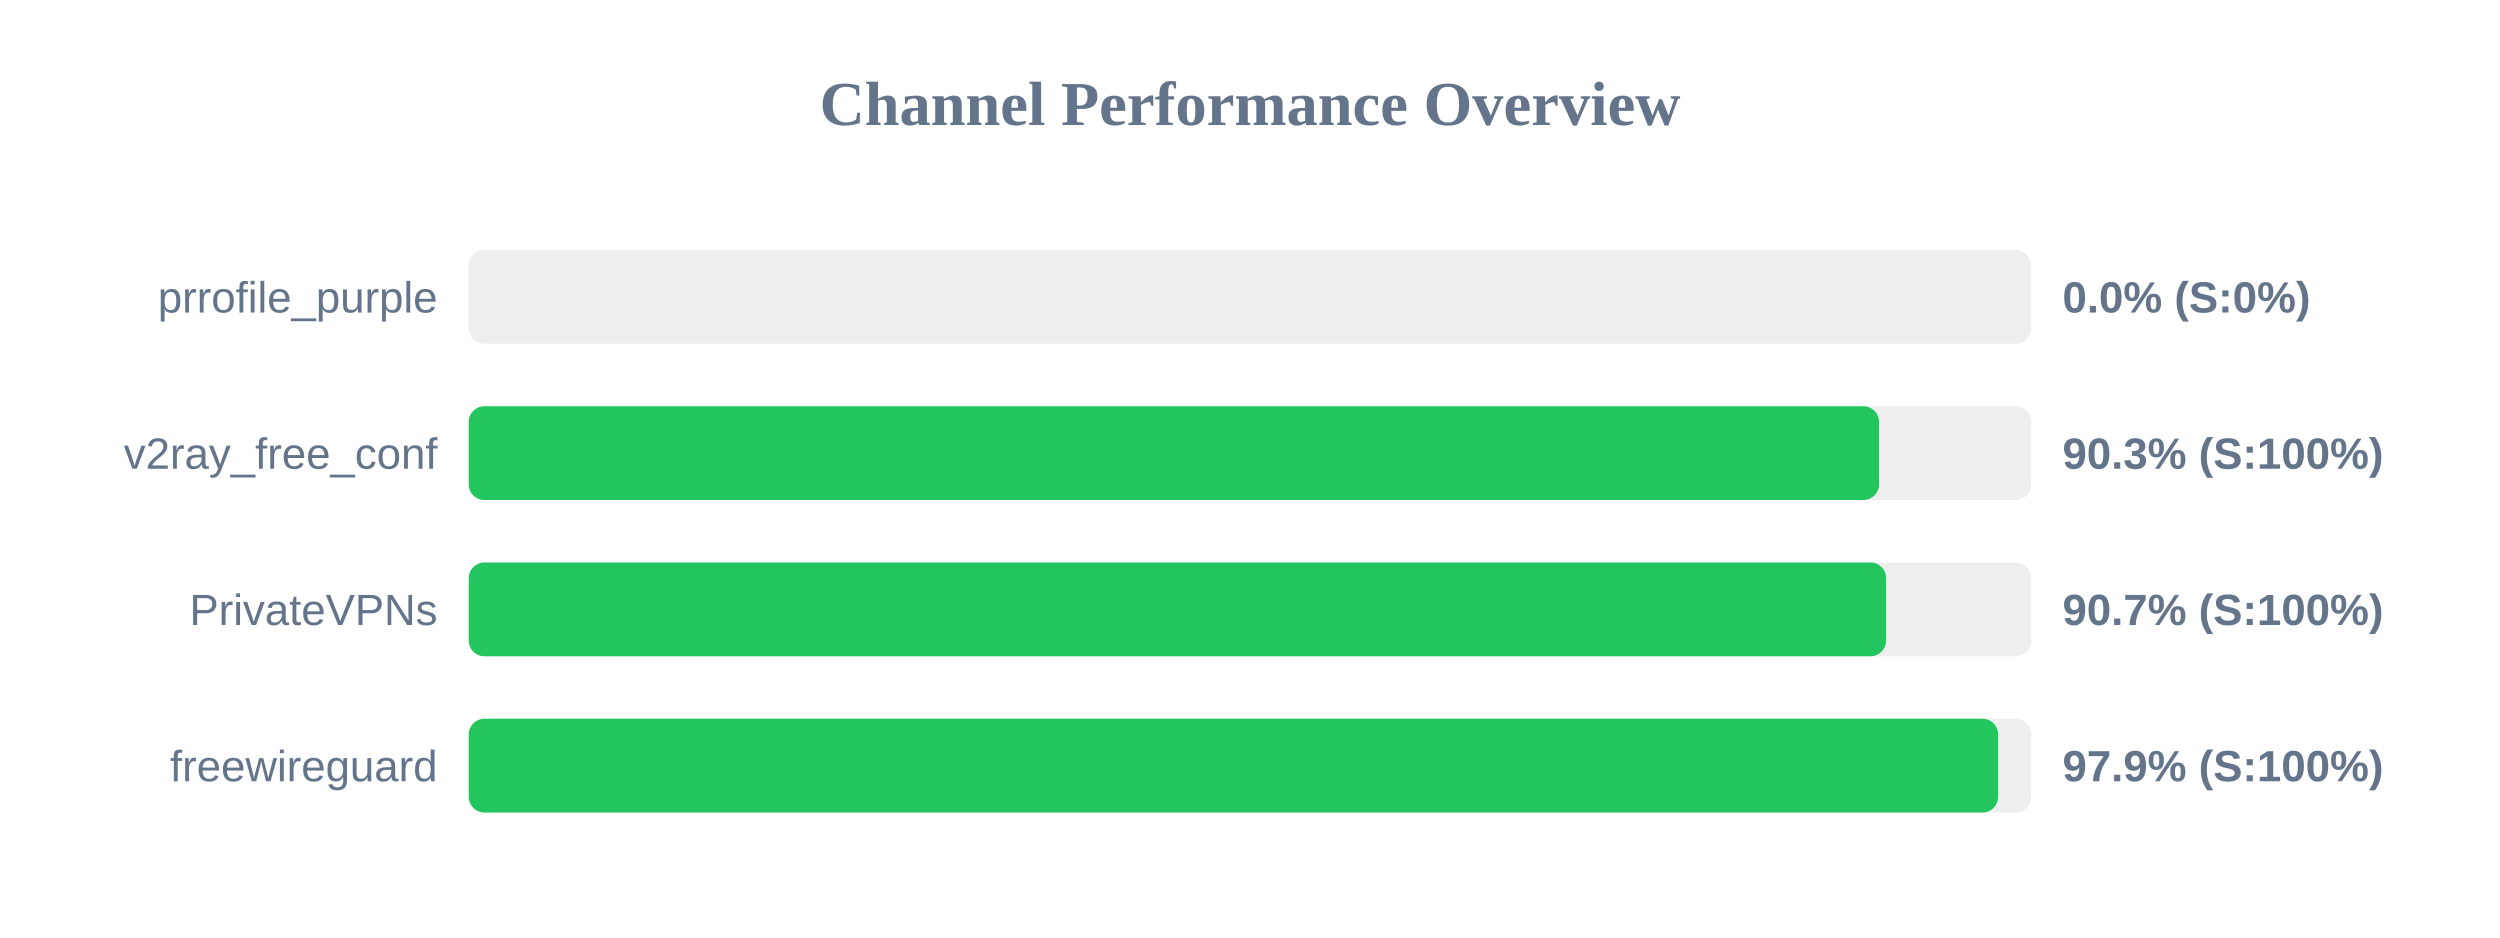
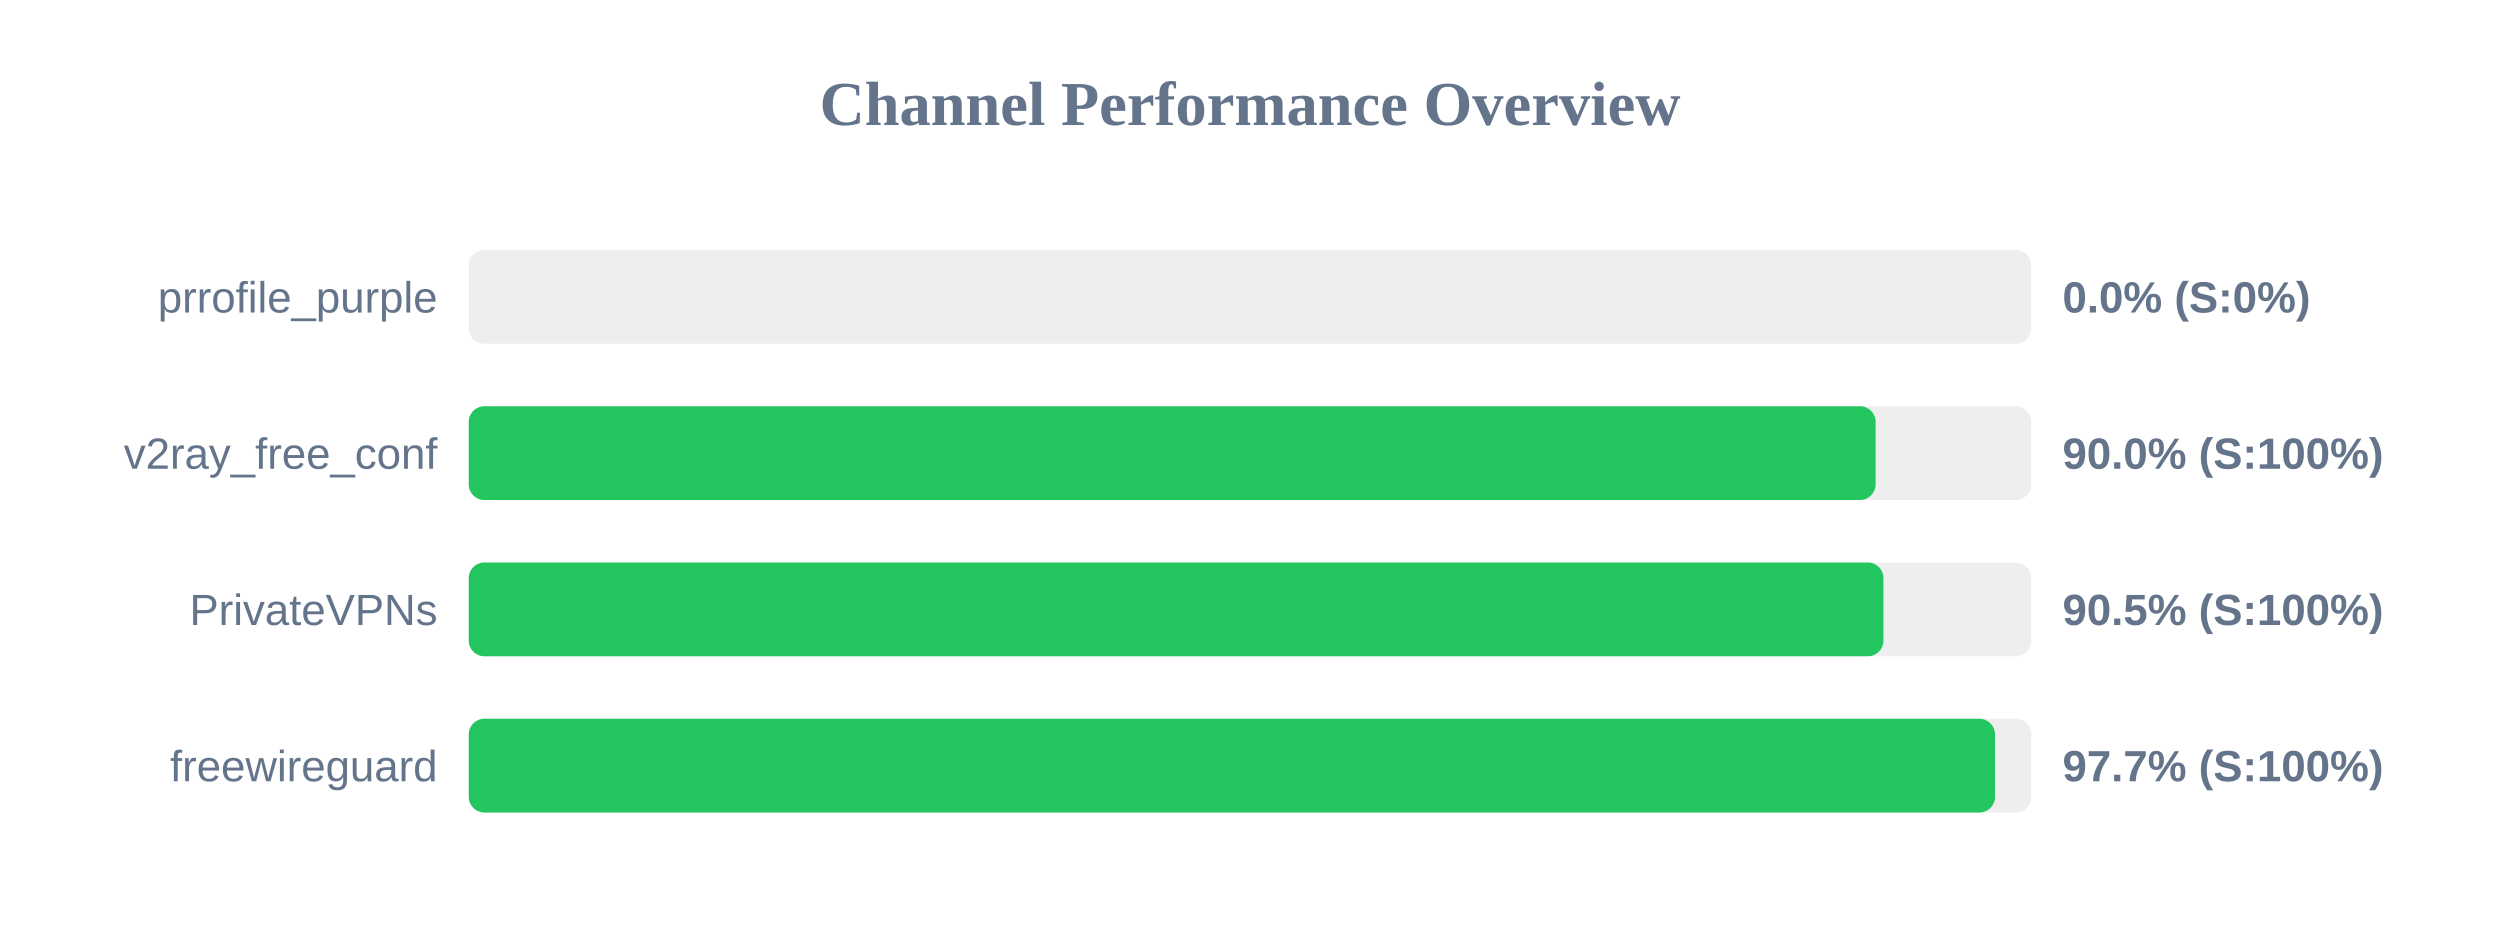
<svg xmlns="http://www.w3.org/2000/svg" width="800" height="300" version="1.1">
  <style>
        .row { font: 14px Arial; fill: #64748b; }
        .score { font: bold 14px Arial; fill: #64748b; }
    </style>
  <text x="400" y="40" text-anchor="middle" font-size="20px" font-weight="bold" fill="#64748b">Channel Performance Overview</text>
  <rect x="150" y="80" width="500" height="30" fill="#eee" rx="5" />
  <rect x="150" y="80" width="0.0" height="30" fill="#ef4444" rx="5" />
  <text x="140" y="100" text-anchor="end" class="row">prrofile_purple</text>
  <text x="660" y="100" text-anchor="start" class="score">0.0% (S:0%)</text>
  <rect x="150" y="130" width="500" height="30" fill="#eee" rx="5" />
-   <rect x="150" y="130" width="451.3" height="30" fill="#22c55e" rx="5" />
+   <rect x="150" y="130" width="450.2" height="30" fill="#22c55e" rx="5" />
  <text x="140" y="150" text-anchor="end" class="row">v2ray_free_conf</text>
-   <text x="660" y="150" text-anchor="start" class="score">90.3% (S:100%)</text>
+   <text x="660" y="150" text-anchor="start" class="score">90.0% (S:100%)</text>
  <rect x="150" y="180" width="500" height="30" fill="#eee" rx="5" />
-   <rect x="150" y="180" width="453.55" height="30" fill="#22c55e" rx="5" />
+   <rect x="150" y="180" width="452.7" height="30" fill="#22c55e" rx="5" />
  <text x="140" y="200" text-anchor="end" class="row">PrivateVPNs</text>
-   <text x="660" y="200" text-anchor="start" class="score">90.7% (S:100%)</text>
+   <text x="660" y="200" text-anchor="start" class="score">90.5% (S:100%)</text>
  <rect x="150" y="230" width="500" height="30" fill="#eee" rx="5" />
-   <rect x="150" y="230" width="489.4" height="30" fill="#22c55e" rx="5" />
+   <rect x="150" y="230" width="488.4" height="30" fill="#22c55e" rx="5" />
  <text x="140" y="250" text-anchor="end" class="row">freewireguard</text>
-   <text x="660" y="250" text-anchor="start" class="score">97.9% (S:100%)</text>
+   <text x="660" y="250" text-anchor="start" class="score">97.7% (S:100%)</text>
</svg>
